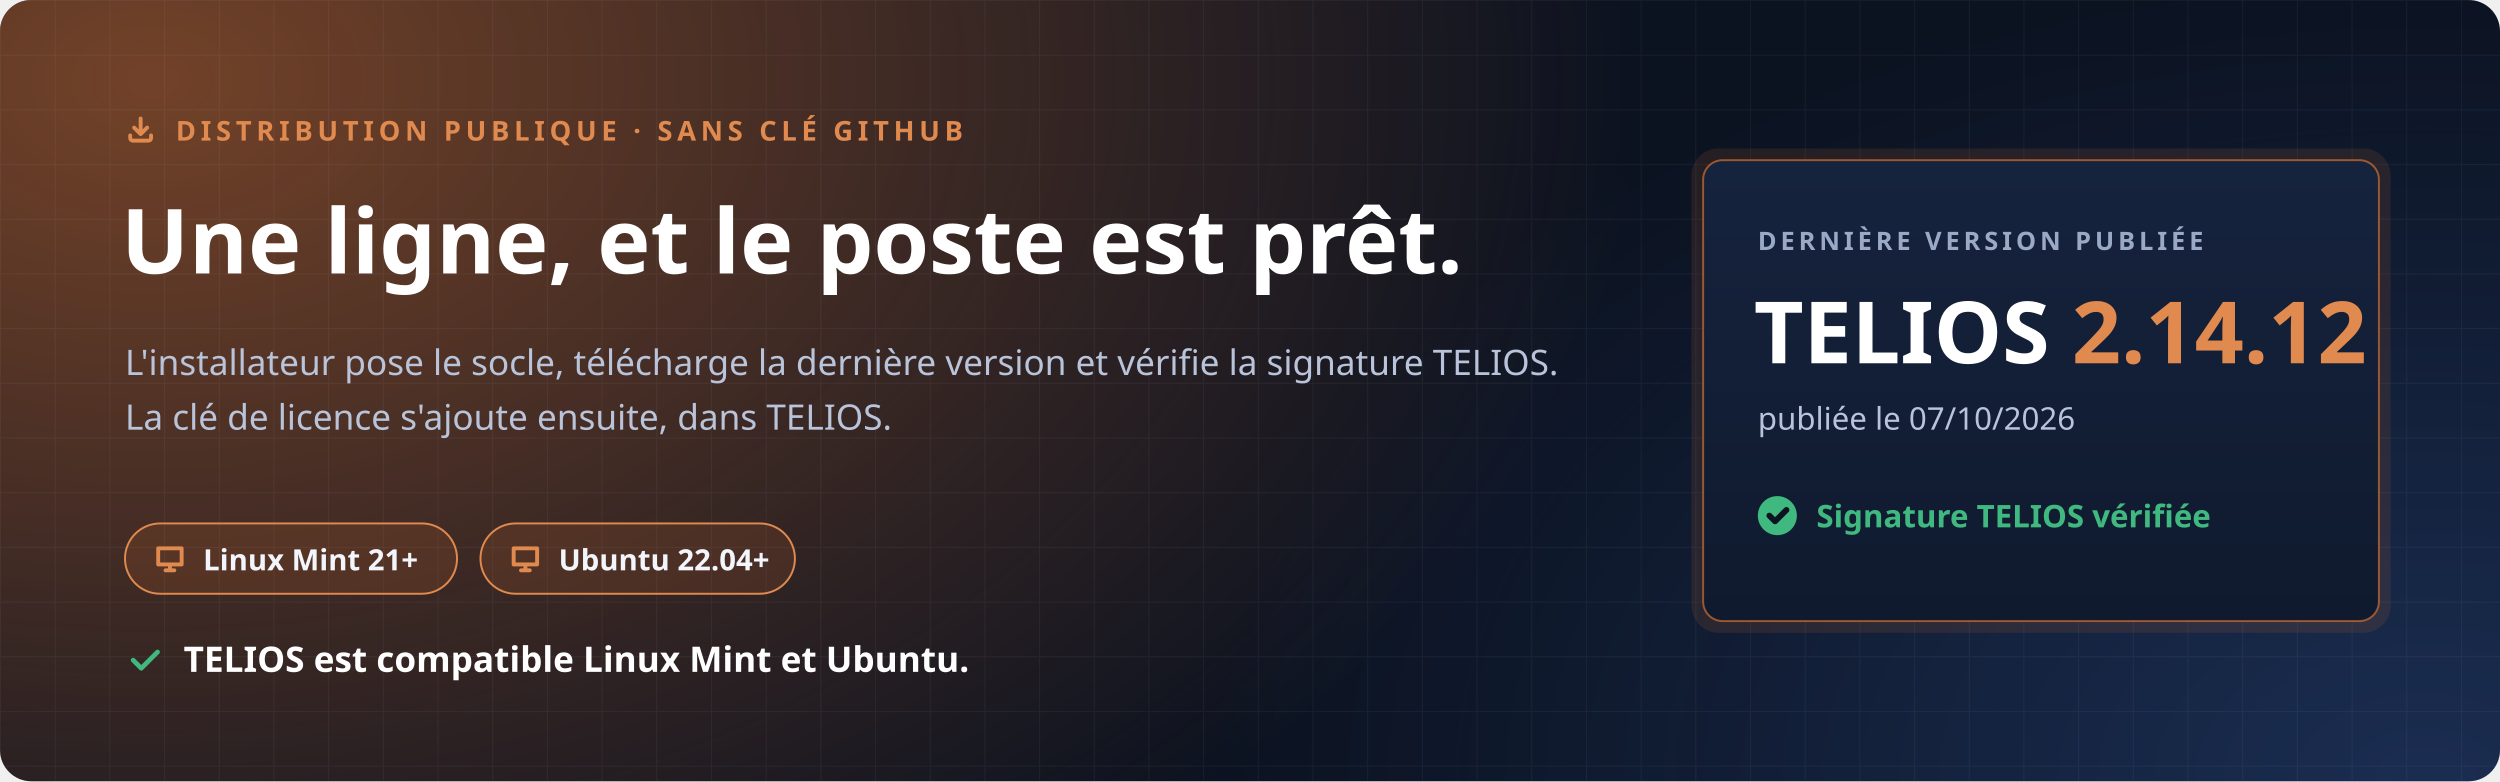
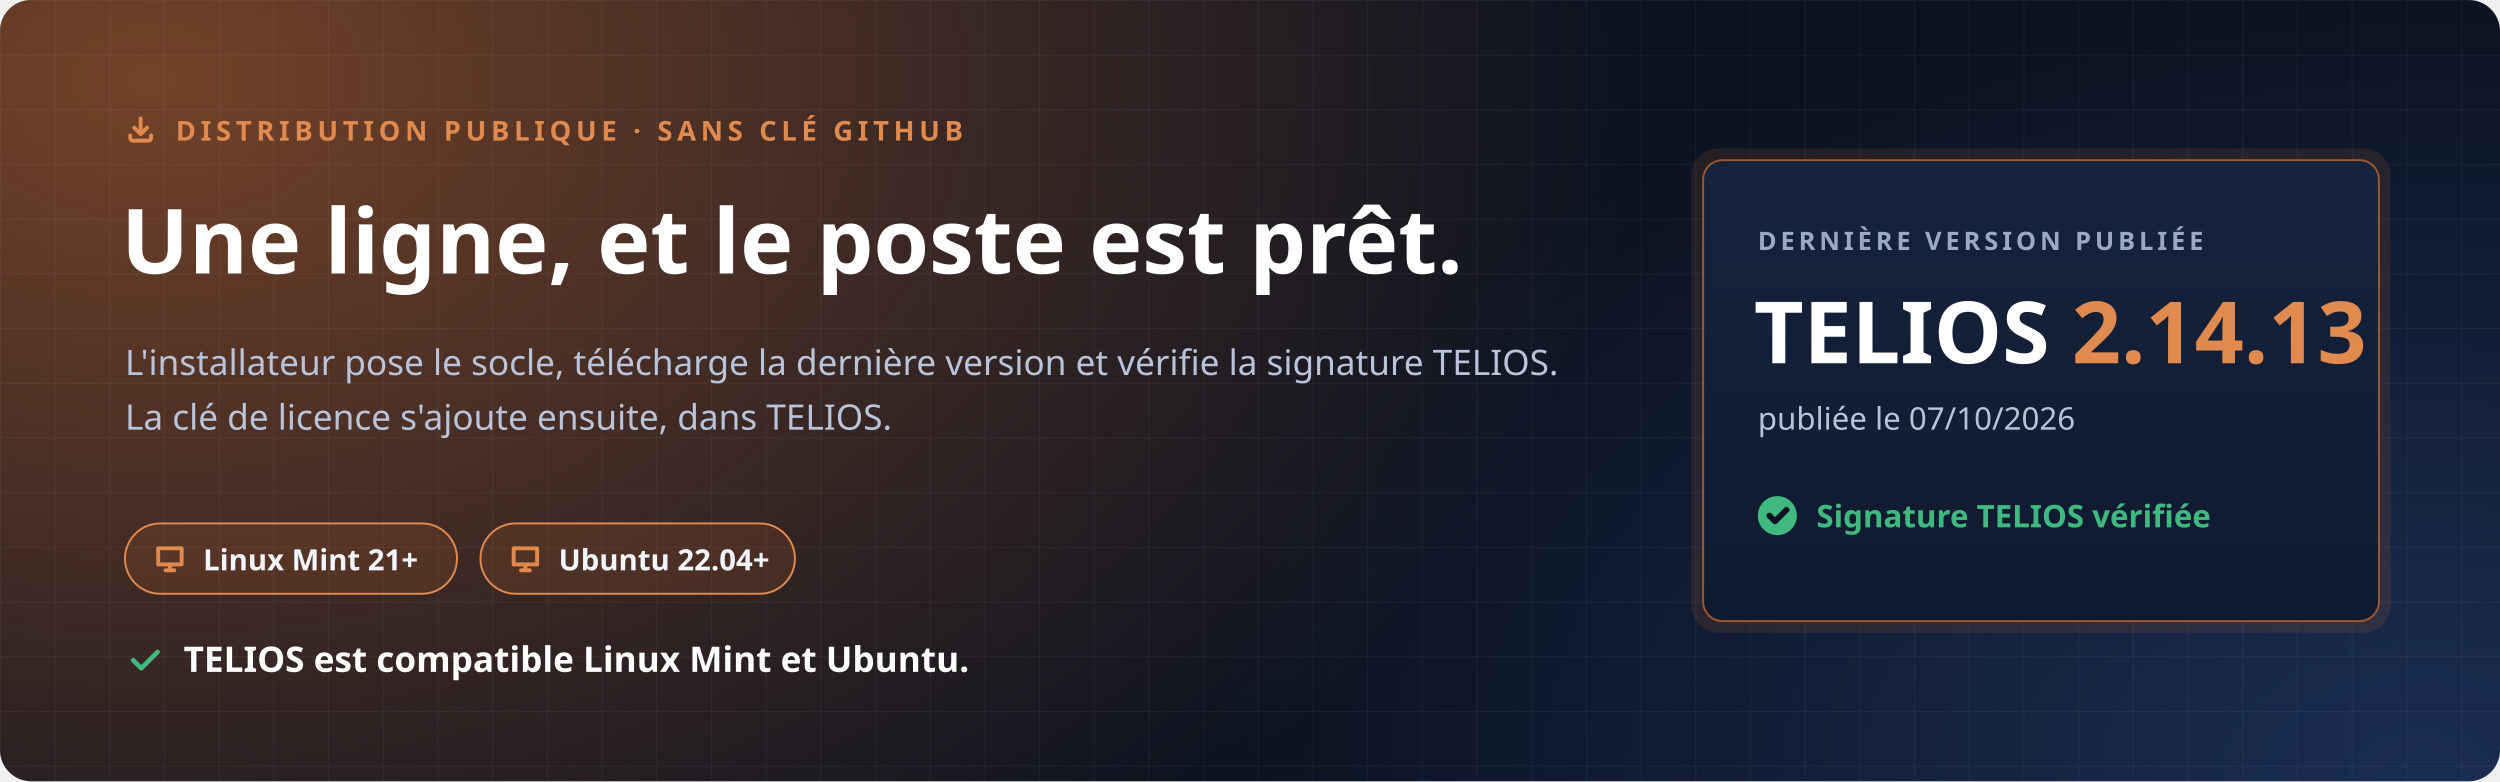
<svg xmlns="http://www.w3.org/2000/svg" width="1280" height="400" viewBox="0 0 1280 400" role="img" aria-labelledby="t d">
  <defs>
    <radialGradient id="halo" cx="0" cy="0" r="1" gradientUnits="userSpaceOnUse" gradientTransform="translate(80 40) scale(760 520)">
      <stop offset="0" stop-color="#C7692F" stop-opacity=".55" />
      <stop offset="1" stop-color="#C7692F" stop-opacity="0" />
    </radialGradient>
    <radialGradient id="halo2" cx="0" cy="0" r="1" gradientUnits="userSpaceOnUse" gradientTransform="translate(1240 400) scale(620 420)">
      <stop offset="0" stop-color="#4F8CFF" stop-opacity=".22" />
      <stop offset="1" stop-color="#4F8CFF" stop-opacity="0" />
    </radialGradient>
    <pattern id="grille" width="28" height="28" patternUnits="userSpaceOnUse">
      <path d="M28 0H0V28" fill="none" stroke="#E8EEF9" stroke-opacity=".05" />
    </pattern>
    <linearGradient id="carte" x1="0" y1="0" x2="0" y2="1">
      <stop offset="0" stop-color="#16233D" />
      <stop offset="1" stop-color="#0F1A2E" />
    </linearGradient>
  </defs>
  <rect width="1280" height="400" rx="16" fill="#0B1220" />
  <rect width="1280" height="400" rx="16" fill="url(#halo)" />
  <rect width="1280" height="400" rx="16" fill="url(#halo2)" />
  <rect width="1280" height="400" rx="16" fill="url(#grille)" />
  <g font-family="'Segoe UI', Ubuntu, 'Noto Sans', 'Helvetica Neue', Arial, sans-serif">
    <path transform="translate(64.0 58.0) scale(0.667)" d="M4 17v2a2 2 0 0 0 2 2h12a2 2 0 0 0 2-2v-2M7 11l5 5 5-5M12 4v12" fill="none" stroke="#E08A4F" stroke-width="3.00" stroke-linecap="round" stroke-linejoin="round" />
    <text x="90" y="72" font-size="14" font-weight="700" letter-spacing="2.4" fill="#E08A4F">DISTRIBUTION PUBLIQUE · SANS CLÉ GITHUB</text>
    <text x="62" y="140" font-size="46" font-weight="800" fill="#FFFFFF">Une ligne, et le poste est prêt.</text>
    <text x="64" y="192" font-size="18" fill="#B9C4DA">L'installateur pose le socle, télécharge la dernière version et vérifie la signature TELIOS.</text>
    <text x="64" y="220" font-size="18" fill="#B9C4DA">La clé de licence s'ajoute ensuite, dans TELIOS.</text>
    <g transform="translate(64 268)">
      <rect width="170" height="36" rx="18" fill="#C7692F" fill-opacity=".16" stroke="#E08A4F" />
      <path transform="translate(14.0 9.0) scale(0.750)" d="M4 5h16v11H4zM9 20h6M12 16v4" fill="none" stroke="#E08A4F" stroke-width="2.67" stroke-linecap="round" stroke-linejoin="round" />
      <text x="40" y="24" font-size="15" font-weight="700" fill="#F2F5FB">Linux Mint 21+</text>
    </g>
    <g transform="translate(246 268)">
      <rect width="161" height="36" rx="18" fill="#C7692F" fill-opacity=".16" stroke="#E08A4F" />
      <path transform="translate(14.0 9.0) scale(0.750)" d="M4 5h16v11H4zM9 20h6M12 16v4" fill="none" stroke="#E08A4F" stroke-width="2.67" stroke-linecap="round" stroke-linejoin="round" />
      <text x="40" y="24" font-size="15" font-weight="700" fill="#F2F5FB">Ubuntu 22.04+</text>
    </g>
    <path transform="translate(64.0 328.0) scale(0.833)" d="M5 12l5 5L20 7" fill="none" stroke="#3FB97F" stroke-width="2.88" stroke-linecap="round" stroke-linejoin="round" />
    <text x="94" y="344" font-size="18" font-weight="700" fill="#FFFFFF">TELIOS est compatible Linux Mint et Ubuntu.</text>
    <g transform="translate(872 82)">
      <rect x="-6" y="-6" width="358" height="248" rx="14" fill="#C7692F" fill-opacity=".14" />
      <rect width="346" height="236" rx="10" fill="url(#carte)" stroke="#C7692F" stroke-opacity=".75" />
      <text x="28" y="46" font-size="13" font-weight="700" letter-spacing="2" fill="#9AAAC6">DERNIÈRE VERSION PUBLIÉE</text>
-       <text x="26" y="104" font-size="44" font-weight="800" fill="#FFFFFF">TELIOS <tspan fill="#E08A4F">2.14.12</tspan>
+       <text x="26" y="104" font-size="44" font-weight="800" fill="#FFFFFF">TELIOS <tspan fill="#E08A4F">2.14.13</tspan>
      </text>
      <text x="28" y="138" font-size="16" fill="#B9C4DA">publiée le 07/10/2026</text>
      <circle cx="38" cy="182" r="10" fill="#3FB97F" />
      <path transform="translate(31.0 175.0) scale(0.583)" d="M5 12l5 5L20 7" fill="none" stroke="#0B1220" stroke-width="5.14" stroke-linecap="round" stroke-linejoin="round" />
      <text x="58" y="188" font-size="16" font-weight="700" fill="#3FB97F">Signature TELIOS vérifiée</text>
    </g>
  </g>
</svg>
